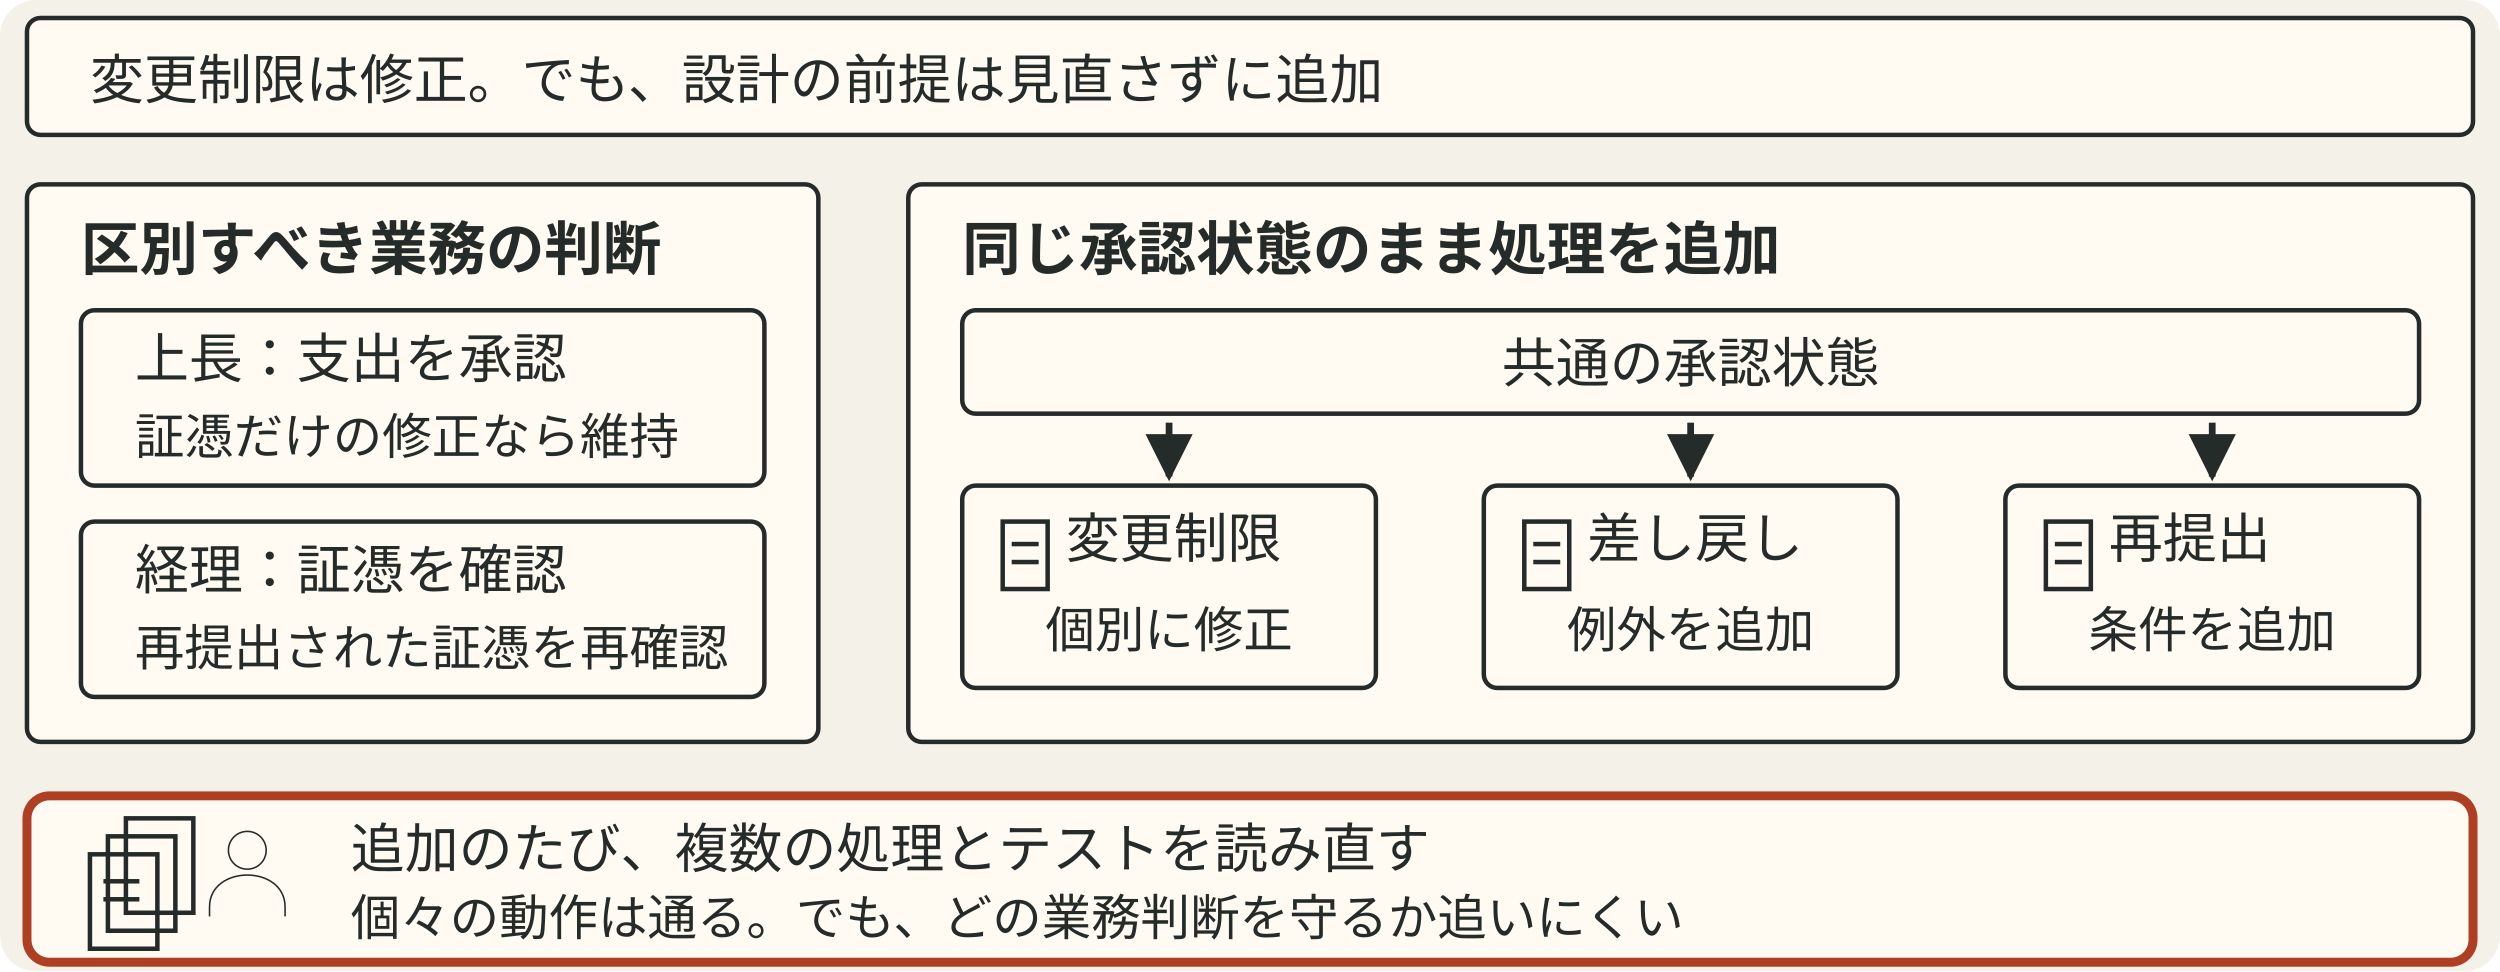
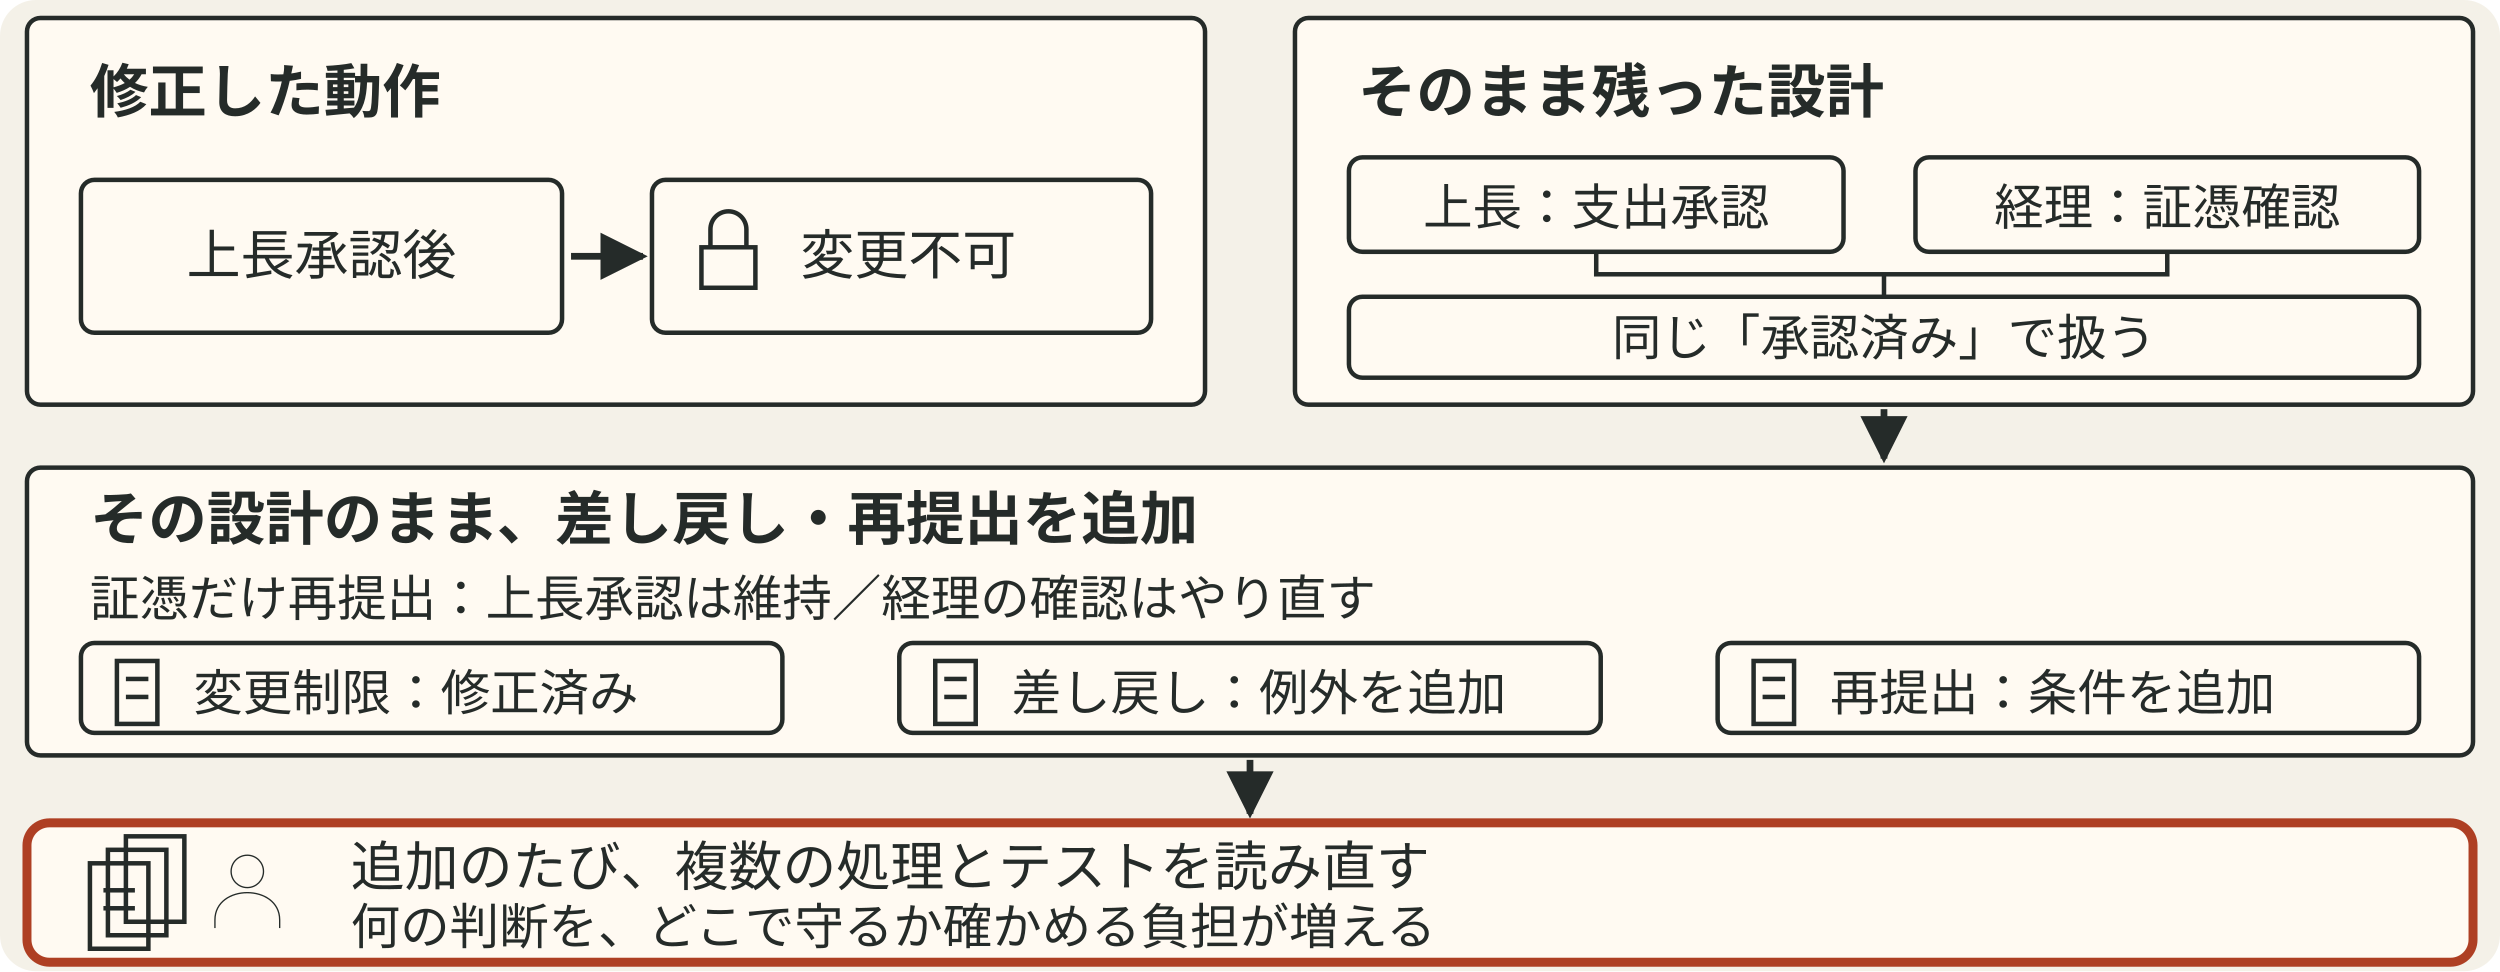
- <svg xmlns="http://www.w3.org/2000/svg" viewBox="0 0 556 216" style="min-width:420px" role="img" aria-label="変更制限の不具合は修正済みだが、設計の前提を見直さずに追加対応を続ける。左では支出の承認と証憑の確認という別の業務判断を区別する。証憑だけ修正する場合は上長承認を維持し、経理の確認をやり直す。右では共通の承認済み状態を参照したまま、変更制限の個別修正、差し戻し、再提出の条件を追加。レビューのたび複数の処理とテストを読み直す負担が残る。">
+ <svg xmlns="http://www.w3.org/2000/svg" viewBox="0 0 556 216" style="min-width:420px" role="img" aria-label="前のページの不具合は、上長承認後から変更を禁止する修正で解消。一方、上長の支出承認と経理の証憑確認を同じ承認済み状態で扱う設計は残った。その設計のまま差し戻しと再提出を追加し、複数の処理とテストを読み直す負担が増えた。">
  <defs data-dsvg="marker">
-     <marker id="dsvg-2d02deb8-arrow-252b29" viewBox="0 0 10 10" refX="9" refY="5" markerWidth="7" markerHeight="7" orient="auto-start-reverse">
+     <marker id="dsvg-fc0aac47-arrow-252b29" viewBox="0 0 10 10" refX="9" refY="5" markerWidth="7" markerHeight="7" orient="auto-start-reverse">
      <path d="M0,0 L10,5 L0,10 z" fill="#252b29" />
    </marker>
  </defs>
  <rect data-dsvg="canvas" class="canvas" x="0.0" y="0.0" width="556.0" height="216.0" fill="#f4f1e8" rx="8" />
-   <rect class="badge" x="6" y="4" width="544" height="26" fill="#fffaf2" stroke="#252b29" stroke-width="1" rx="3" />
-   <text class="label" x="20" y="22" font-family="Noto Sans JP, Hiragino Kaku Gothic ProN, sans-serif" font-size="12" fill="#252b29">変更制限は修正。でも、設計の前提は見直さずに追加</text>
-   <rect class="field" x="6" y="41" width="176" height="124" fill="#fffaf2" stroke="#252b29" stroke-width="1" rx="3" />
-   <text class="title" x="18" y="60" font-family="Noto Sans JP, Hiragino Kaku Gothic ProN, sans-serif" font-size="13" font-weight="700" fill="#252b29">区別すべき業務の判断</text>
-   <rect class="badge" x="18" y="69" width="152" height="39" fill="#fffaf2" stroke="#252b29" stroke-width="1" rx="3" />
-   <text class="label" x="30" y="84" font-family="Noto Sans JP, Hiragino Kaku Gothic ProN, sans-serif" font-size="12" fill="#252b29">上長：支出を承認</text>
-   <text class="note" x="30" y="101" font-family="Noto Sans JP, Hiragino Kaku Gothic ProN, sans-serif" font-size="11" fill="#252b29">証憑だけの修正なら維持</text>
-   <rect class="badge" x="18" y="116" width="152" height="39" fill="#fffaf2" stroke="#252b29" stroke-width="1" rx="3" />
-   <text class="label" x="30" y="131" font-family="Noto Sans JP, Hiragino Kaku Gothic ProN, sans-serif" font-size="12" fill="#252b29">経理：証憑を確認</text>
-   <text class="note" x="30" y="148" font-family="Noto Sans JP, Hiragino Kaku Gothic ProN, sans-serif" font-size="11" fill="#252b29">再提出された証憑を再確認</text>
-   <rect class="field" x="202" y="41" width="348" height="124" fill="#fffaf2" stroke="#252b29" stroke-width="1" rx="3" />
-   <text class="title" x="214" y="60" font-family="Noto Sans JP, Hiragino Kaku Gothic ProN, sans-serif" font-size="13" font-weight="700" fill="#252b29">同じ承認状態のまま処理を追加</text>
-   <rect class="badge" x="214" y="69" width="324" height="23" fill="#fffaf2" stroke="#252b29" stroke-width="1" rx="3" />
-   <text class="label" x="376" y="85" text-anchor="middle" font-family="Noto Sans JP, Hiragino Kaku Gothic ProN, sans-serif" font-size="12" fill="#252b29">共通の承認状態</text>
-   <path class="flow" d="M260 94 V106" fill="none" stroke="#252b29" stroke-width="1.5" marker-end="url(#dsvg-2d02deb8-arrow-252b29)" />
-   <path class="flow" d="M376 94 V106" fill="none" stroke="#252b29" stroke-width="1.5" marker-end="url(#dsvg-2d02deb8-arrow-252b29)" />
-   <path class="flow" d="M492 94 V106" fill="none" stroke="#252b29" stroke-width="1.5" marker-end="url(#dsvg-2d02deb8-arrow-252b29)" />
-   <rect class="badge" x="214" y="108" width="92" height="45" fill="#fffaf2" stroke="#252b29" stroke-width="1" rx="3" />
-   <path class="link" d="M223 116 h10 v15 h-10 z M225 121 h6 M225 125 h6" fill="none" stroke="#252b29" stroke-width="1" />
-   <text class="label" x="237" y="124" font-family="Noto Sans JP, Hiragino Kaku Gothic ProN, sans-serif" font-size="12" fill="#252b29">変更制限</text>
-   <text class="note" x="260" y="144" text-anchor="middle" font-family="Noto Sans JP, Hiragino Kaku Gothic ProN, sans-serif" font-size="11" fill="#252b29">個別に修正</text>
-   <rect class="badge" x="330" y="108" width="92" height="45" fill="#fffaf2" stroke="#252b29" stroke-width="1" rx="3" />
-   <path class="link" d="M339 116 h10 v15 h-10 z M341 121 h6 M341 125 h6" fill="none" stroke="#252b29" stroke-width="1" />
-   <text class="label" x="353" y="124" font-family="Noto Sans JP, Hiragino Kaku Gothic ProN, sans-serif" font-size="12" fill="#252b29">差し戻し</text>
-   <text class="note" x="376" y="144" text-anchor="middle" font-family="Noto Sans JP, Hiragino Kaku Gothic ProN, sans-serif" font-size="11" fill="#252b29">例外を追加</text>
-   <rect class="badge" x="446" y="108" width="92" height="45" fill="#fffaf2" stroke="#252b29" stroke-width="1" rx="3" />
-   <path class="link" d="M455 116 h10 v15 h-10 z M457 121 h6 M457 125 h6" fill="none" stroke="#252b29" stroke-width="1" />
-   <text class="label" x="469" y="124" font-family="Noto Sans JP, Hiragino Kaku Gothic ProN, sans-serif" font-size="12" fill="#252b29">再提出</text>
-   <text class="note" x="492" y="144" text-anchor="middle" font-family="Noto Sans JP, Hiragino Kaku Gothic ProN, sans-serif" font-size="11" fill="#252b29">条件を追加</text>
-   <rect class="box focus" x="6" y="177" width="544" height="37" fill="#fffaf2" stroke="#ae3f23" stroke-width="2" rx="5" />
-   <path class="link" d="M28 182 h15 v21 h-15 z M24 186 h15 v21 h-15 z M20 190 h15 v21 h-15 z M23 196 h8 M23 200 h8" fill="none" stroke="#252b29" stroke-width="1" />
-   <g transform="translate(55 194) scale(.35)">
+   <rect class="field" x="6" y="4" width="262" height="86" fill="#fffaf2" stroke="#252b29" stroke-width="1" rx="3" />
+   <text class="title" x="20" y="25" font-family="Noto Sans JP, Hiragino Kaku Gothic ProN, sans-serif" font-size="13" font-weight="700" fill="#252b29">修正した動作</text>
+   <rect class="badge" x="18" y="40" width="107" height="34" fill="#fffaf2" stroke="#252b29" stroke-width="1" rx="3" />
+   <text class="label" x="71.5" y="61" text-anchor="middle" font-family="Noto Sans JP, Hiragino Kaku Gothic ProN, sans-serif" font-size="12" fill="#252b29">上長承認後</text>
+   <path class="flow" d="M127 57 H143" fill="none" stroke="#252b29" stroke-width="1.5" marker-end="url(#dsvg-fc0aac47-arrow-252b29)" />
+   <rect class="badge" x="145" y="40" width="111" height="34" fill="#fffaf2" stroke="#252b29" stroke-width="1" rx="3" />
+   <path class="link" d="M158 55 v-4 a4 4 0 0 1 8 0 v4 M156 55 h12 v9 h-12 z" fill="none" stroke="#252b29" stroke-width="1" />
+   <text class="label" x="178" y="61" font-family="Noto Sans JP, Hiragino Kaku Gothic ProN, sans-serif" font-size="12" fill="#252b29">変更不可</text>
+   <rect class="field" x="288" y="4" width="262" height="86" fill="#fffaf2" stroke="#252b29" stroke-width="1" rx="3" />
+   <text class="title" x="302" y="25" font-family="Noto Sans JP, Hiragino Kaku Gothic ProN, sans-serif" font-size="13" font-weight="700" fill="#252b29">そのまま残った設計</text>
+   <rect class="badge" x="300" y="35" width="110" height="21" fill="#fffaf2" stroke="#252b29" stroke-width="1" rx="3" />
+   <text class="note" x="355" y="50" text-anchor="middle" font-family="Noto Sans JP, Hiragino Kaku Gothic ProN, sans-serif" font-size="11" fill="#252b29">上長：支出承認</text>
+   <rect class="badge" x="426" y="35" width="112" height="21" fill="#fffaf2" stroke="#252b29" stroke-width="1" rx="3" />
+   <text class="note" x="482" y="50" text-anchor="middle" font-family="Noto Sans JP, Hiragino Kaku Gothic ProN, sans-serif" font-size="11" fill="#252b29">経理：証憑確認</text>
+   <path class="link" d="M355 56 V61 H482 V56 M419 61 V66" fill="none" stroke="#252b29" stroke-width="1" />
+   <rect class="badge" x="300" y="66" width="238" height="18" fill="#fffaf2" stroke="#252b29" stroke-width="1" rx="3" />
+   <text class="note" x="419" y="79" text-anchor="middle" font-family="Noto Sans JP, Hiragino Kaku Gothic ProN, sans-serif" font-size="11" fill="#252b29">同じ「承認済み」で扱う</text>
+   <path class="flow" d="M419 91 V102" fill="none" stroke="#252b29" stroke-width="1.5" marker-end="url(#dsvg-fc0aac47-arrow-252b29)" />
+   <rect class="field" x="6" y="104" width="544" height="64" fill="#fffaf2" stroke="#252b29" stroke-width="1" rx="3" />
+   <text class="title" x="20" y="120" font-family="Noto Sans JP, Hiragino Kaku Gothic ProN, sans-serif" font-size="13" font-weight="700" fill="#252b29">その設計のまま、差し戻し・再提出を追加</text>
+   <text class="note" x="20" y="137" font-family="Noto Sans JP, Hiragino Kaku Gothic ProN, sans-serif" font-size="11" fill="#252b29">証憑だけ再提出：上長承認は維持／経理の確認はやり直す</text>
+   <rect class="badge" x="18" y="143" width="156" height="20" fill="#fffaf2" stroke="#252b29" stroke-width="1" rx="3" />
+   <path class="link" d="M26 147 h9 v14 h-9 z M28 151 h5 M28 155 h5" fill="none" stroke="#252b29" stroke-width="1" />
+   <text class="note" x="43" y="158" font-family="Noto Sans JP, Hiragino Kaku Gothic ProN, sans-serif" font-size="11" fill="#252b29">変更制限：修正済み</text>
+   <rect class="badge" x="200" y="143" width="156" height="20" fill="#fffaf2" stroke="#252b29" stroke-width="1" rx="3" />
+   <path class="link" d="M208 147 h9 v14 h-9 z M210 151 h5 M210 155 h5" fill="none" stroke="#252b29" stroke-width="1" />
+   <text class="note" x="225" y="158" font-family="Noto Sans JP, Hiragino Kaku Gothic ProN, sans-serif" font-size="11" fill="#252b29">差し戻し：例外を追加</text>
+   <rect class="badge" x="382" y="143" width="156" height="20" fill="#fffaf2" stroke="#252b29" stroke-width="1" rx="3" />
+   <path class="link" d="M390 147 h9 v14 h-9 z M392 151 h5 M392 155 h5" fill="none" stroke="#252b29" stroke-width="1" />
+   <text class="note" x="407" y="158" font-family="Noto Sans JP, Hiragino Kaku Gothic ProN, sans-serif" font-size="11" fill="#252b29">再提出：条件を追加</text>
+   <path class="flow" d="M278 169 V181" fill="none" stroke="#252b29" stroke-width="1.5" marker-end="url(#dsvg-fc0aac47-arrow-252b29)" />
+   <rect class="box focus" x="6" y="183" width="544" height="31" fill="#fffaf2" stroke="#ae3f23" stroke-width="2" rx="5" />
+   <path class="link" d="M28 186 h13 v19 h-13 z M24 189 h13 v19 h-13 z M20 192 h13 v19 h-13 z M23 198 h7 M23 202 h7" fill="none" stroke="#252b29" stroke-width="1" />
+   <g transform="translate(55 198) scale(.3)">
    <path class="link" d="M12 -14 a12 12 0 1 1 -24 0 a12 12 0 1 1 24 0 M-24 28 v-6 c0 -27 48 -27 48 0 v6" fill="none" stroke="#252b29" stroke-width="1" />
  </g>
-   <text class="label" x="78" y="193" font-family="Noto Sans JP, Hiragino Kaku Gothic ProN, sans-serif" font-size="12" fill="#252b29">追加のたび、複数の処理とテストを読み直す</text>
-   <text class="note" x="78" y="208" font-family="Noto Sans JP, Hiragino Kaku Gothic ProN, sans-serif" font-size="11" fill="#252b29">個々の動作は通る。でも、どの業務判断を守るか追いにくい</text>
+   <text class="label" x="78" y="197" font-family="Noto Sans JP, Hiragino Kaku Gothic ProN, sans-serif" font-size="12" fill="#252b29">追加のたび、複数の処理とテストを読み直す</text>
+   <text class="note" x="78" y="210" font-family="Noto Sans JP, Hiragino Kaku Gothic ProN, sans-serif" font-size="11" fill="#252b29">何の判断を、どこで守るか確かめる負担が増える</text>
</svg>
